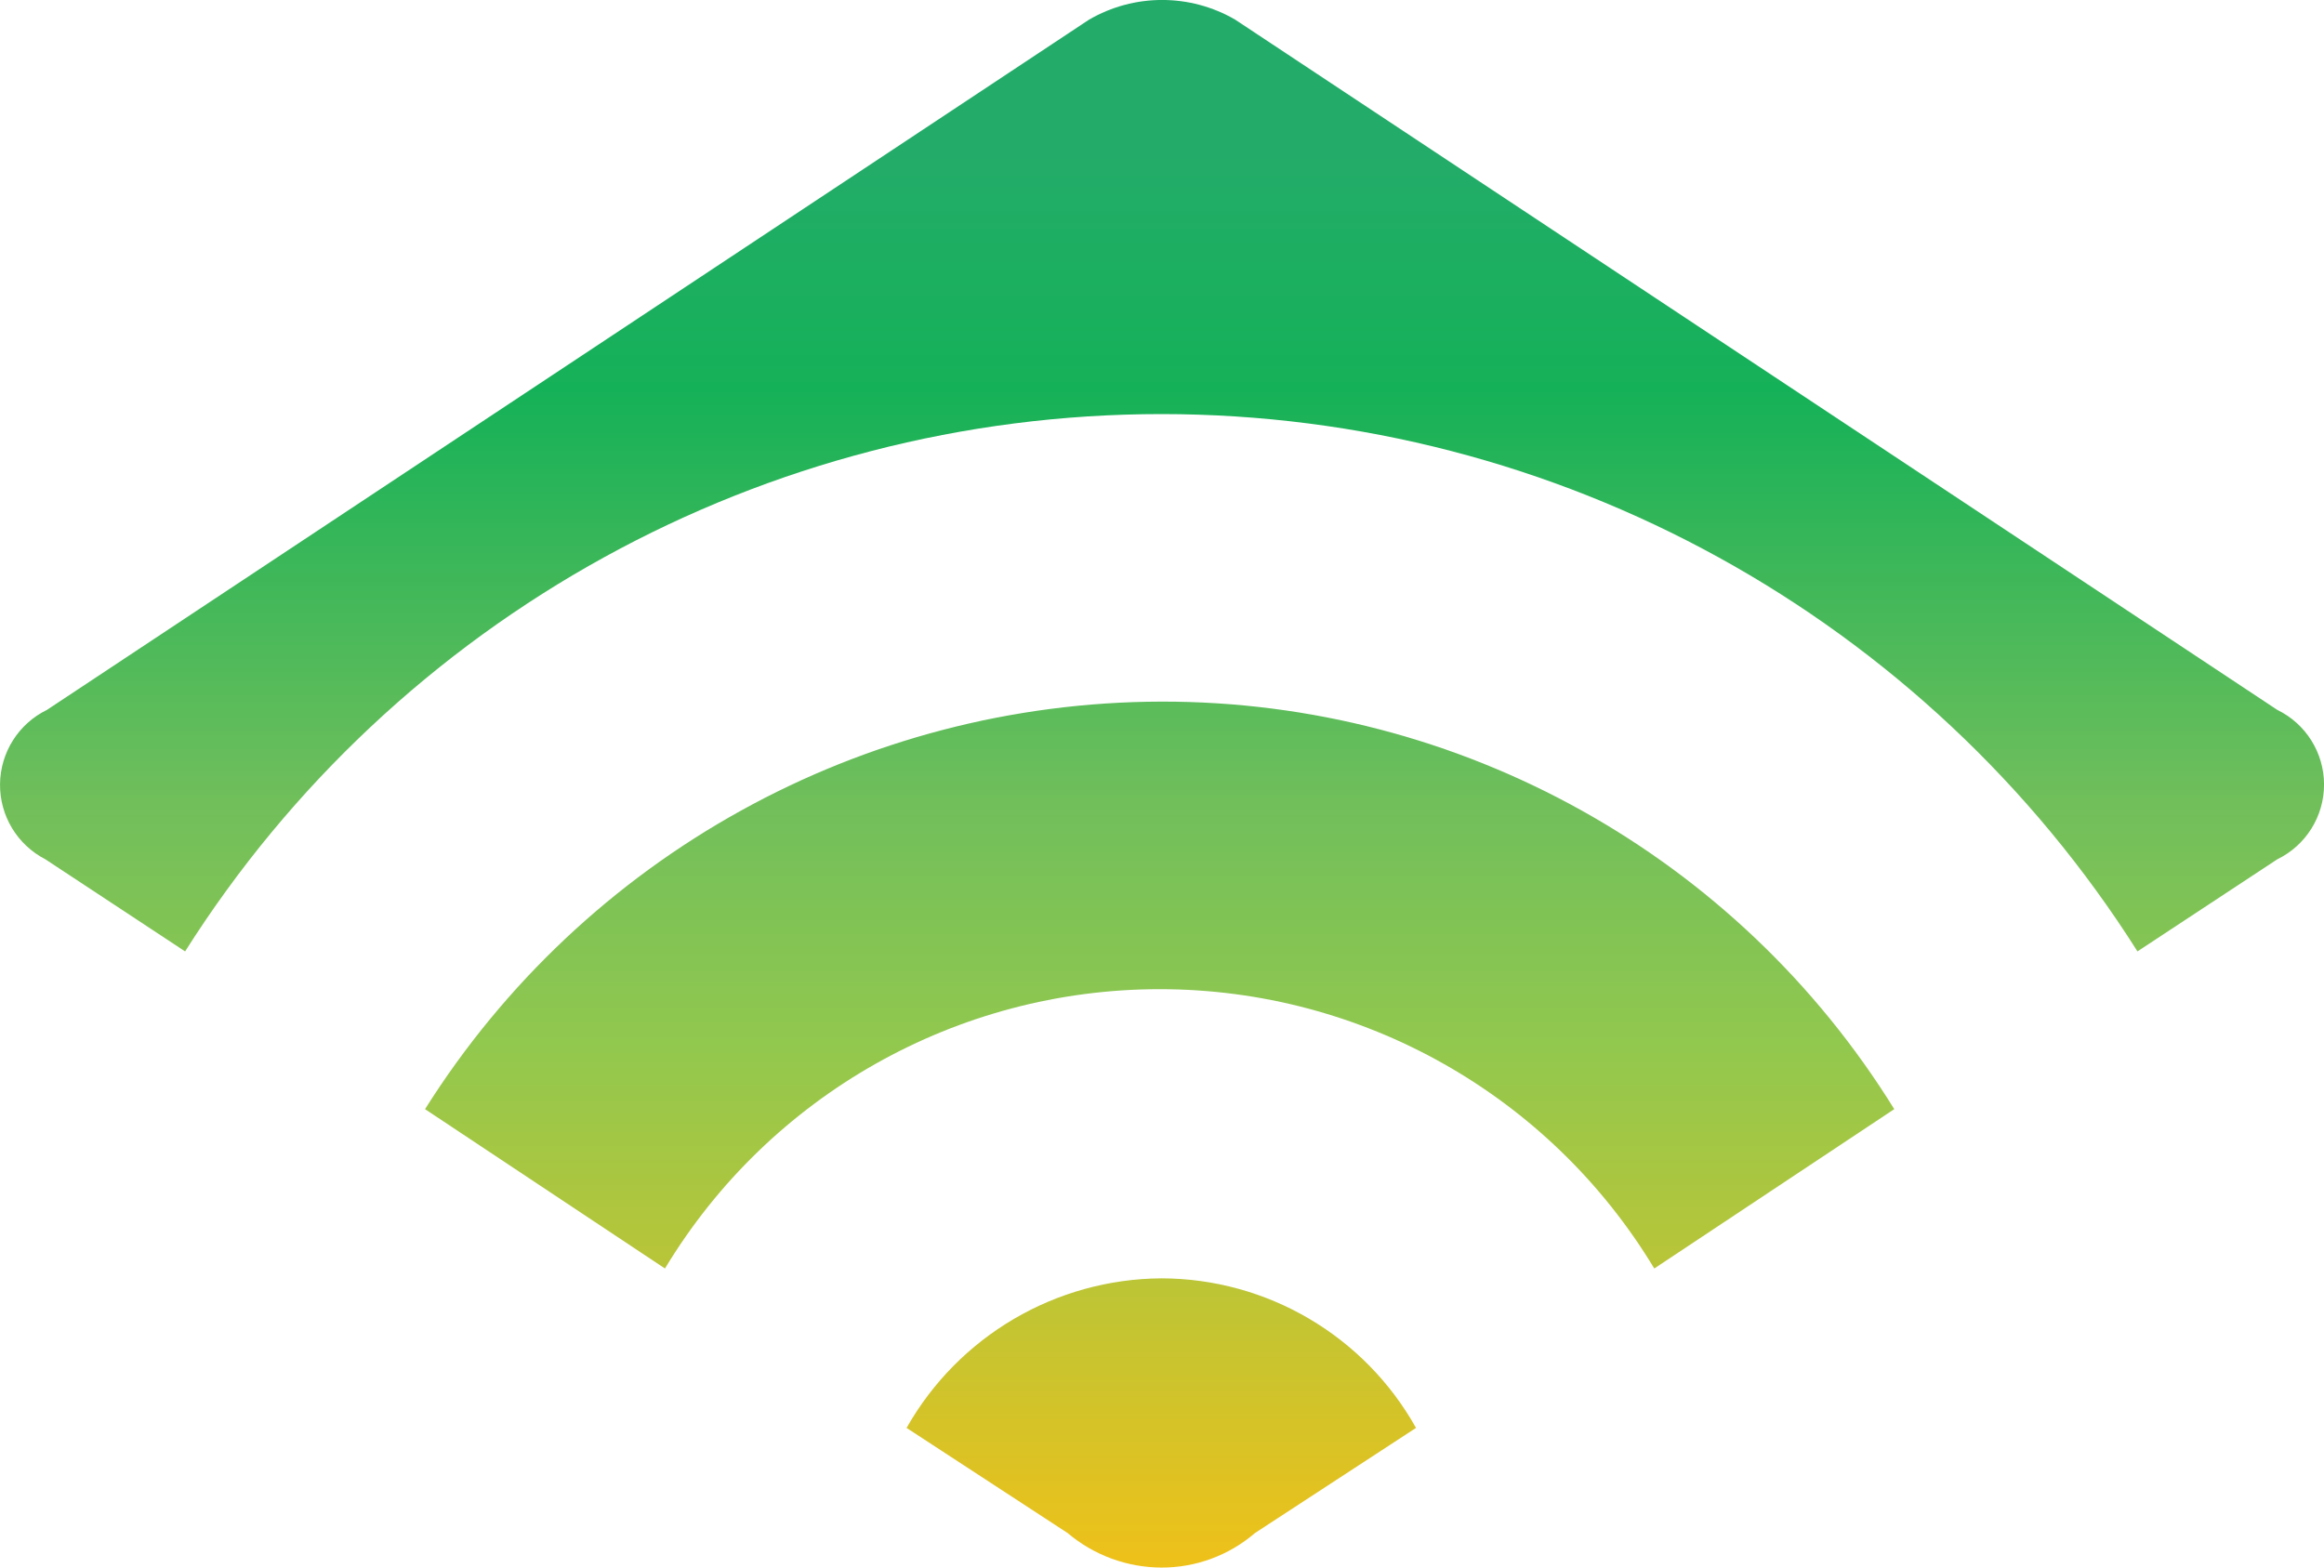
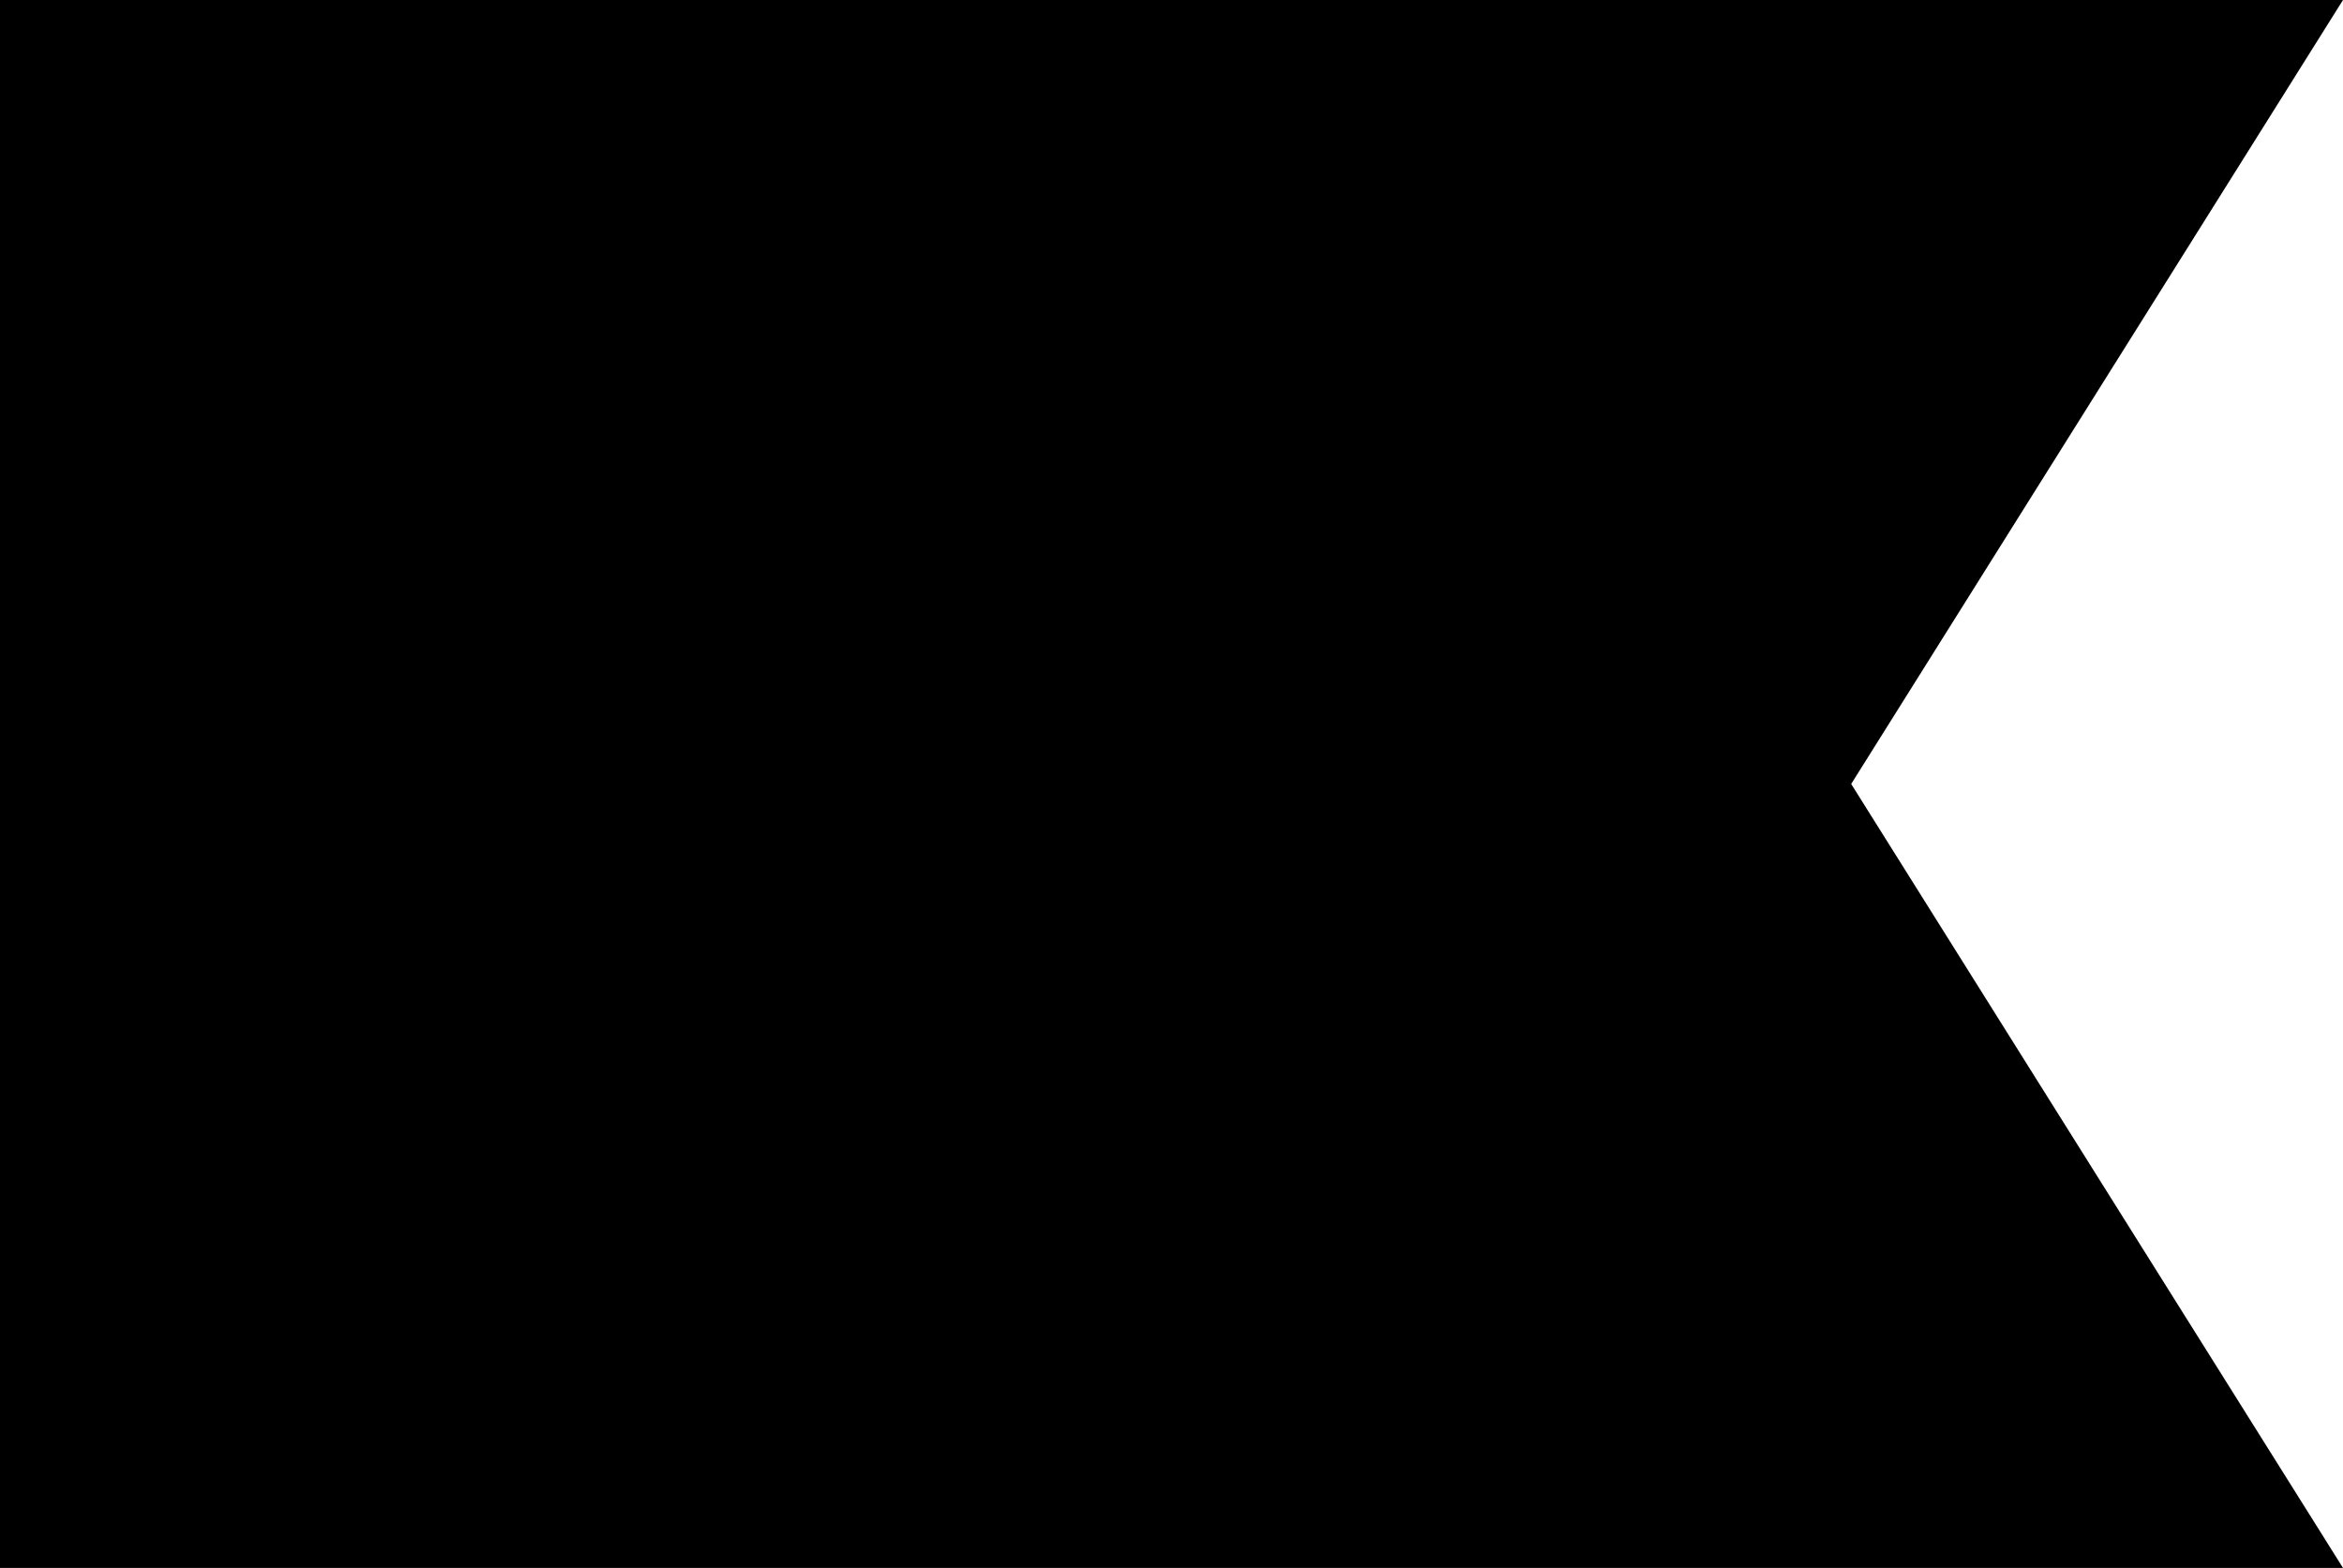
- <svg xmlns="http://www.w3.org/2000/svg" viewBox="0 0 47.433 31.999">
-   <defs>
-     <linearGradient id="a" x1="25.134" x2="25.134" y1="408.22" y2="362.97" gradientTransform="translate(5.944 -256.66) scale(.7071)" gradientUnits="userSpaceOnUse">
-       <stop stop-color="#efc119" offset="0" />
-       <stop stop-color="#92c84e" offset=".331" />
-       <stop stop-color="#71bf5b" offset=".486" />
-       <stop stop-color="#15b158" offset=".751" />
-       <stop stop-color="#23ac69" offset=".903" />
-       <stop stop-color="#23ac69" offset="1" />
-     </linearGradient>
-   </defs>
-   <path d="M.96 14.49 22.226.402a2.969 2.969 0 0 1 2.986 0L46.478 14.49a1.696 1.696 0 0 1 0 3.052l-2.852 1.879a23.58 23.58 0 0 0-39.848 0l-2.85-1.879A1.706 1.706 0 0 1 .96 14.49zm22.742-.168a17.805 17.805 0 0 0-15.027 8.319l4.897 3.253a11.789 11.789 0 0 1 20.192 0l4.898-3.253a17.56 17.56 0 0 0-14.96-8.319zm0 11.773a6.022 6.022 0 0 0-5.199 3.053l3.287 2.146a2.98 2.98 0 0 0 1.912.705 2.912 2.912 0 0 0 1.912-.705l3.287-2.146a5.967 5.967 0 0 0-5.199-3.053z" fill="url(#a)" />
+ <svg xmlns="http://www.w3.org/2000/svg" fill="none" viewBox="0 0 266 178">
+   <path fill="#000" d="M266 178H0V0h266l-55.835 89L266 178Z" />
</svg>
